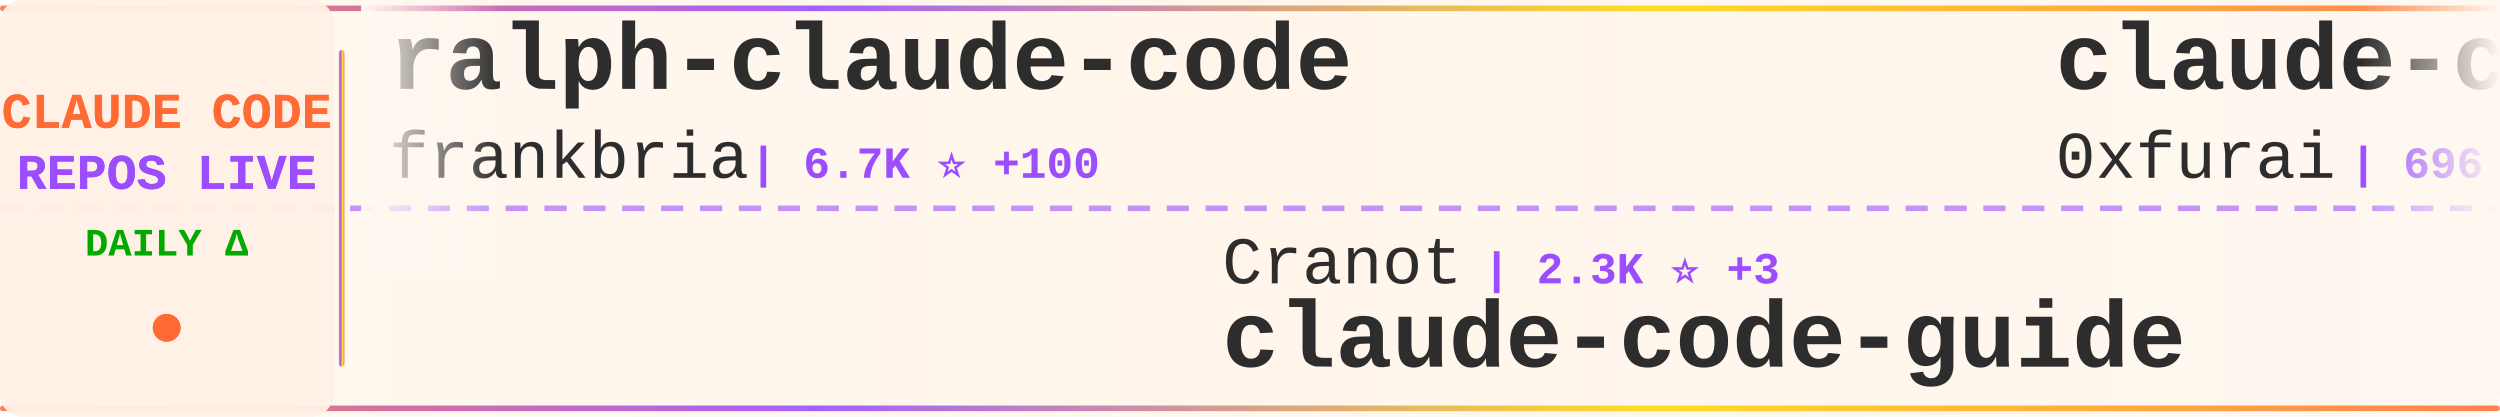
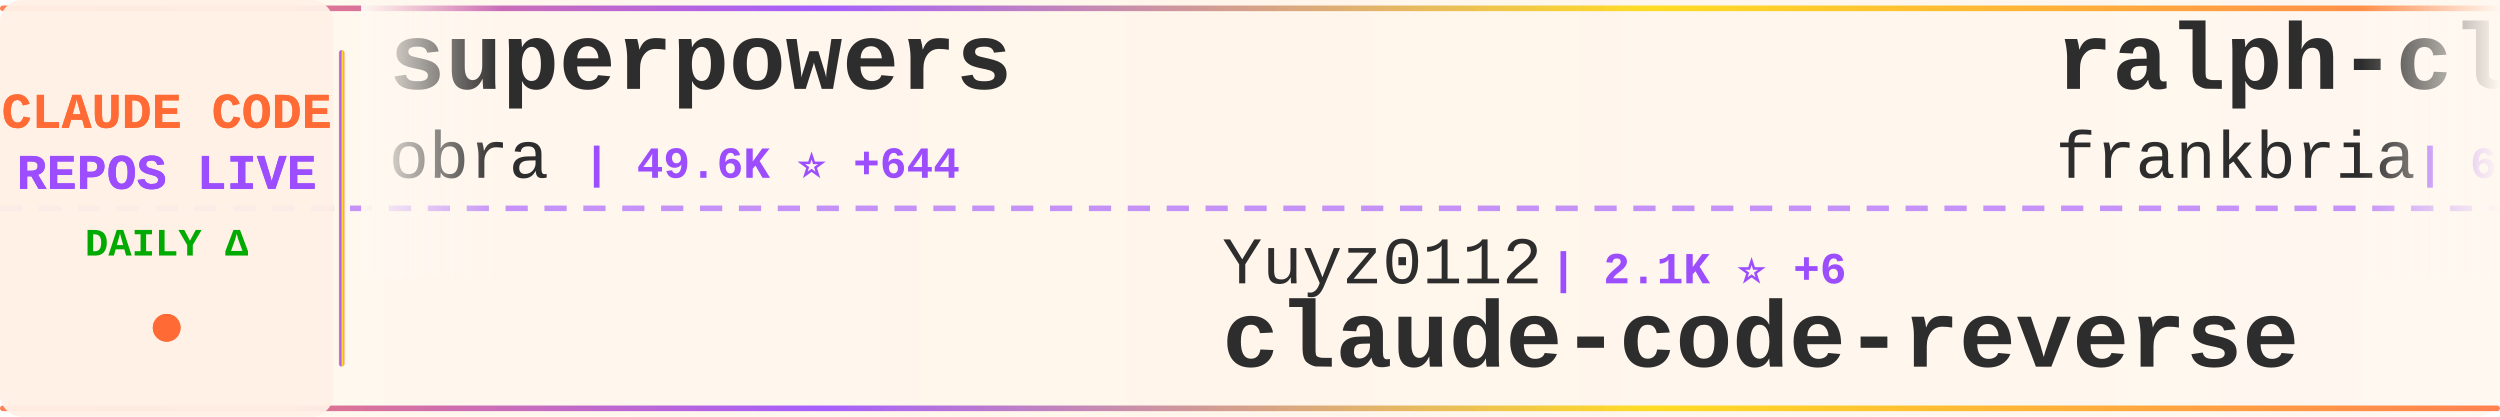
<svg xmlns="http://www.w3.org/2000/svg" width="900" height="150">
  <defs>
    <linearGradient id="tickerBg" x1="0%" y1="0%" x2="100%" y2="0%">
      <stop offset="0%" style="stop-color:#fff8f0;stop-opacity:0.98" />
      <stop offset="50%" style="stop-color:#fff5eb;stop-opacity:1" />
      <stop offset="100%" style="stop-color:#fff8f0;stop-opacity:0.98" />
    </linearGradient>
    <linearGradient id="borderGrad" x1="0%" y1="0%" x2="100%" y2="0%">
      <stop offset="0%" style="stop-color:#FF6B35;stop-opacity:0.85">
        <animate attributeName="stop-opacity" values="0.85;1;0.85" dur="2s" repeatCount="indefinite" />
      </stop>
      <stop offset="33%" style="stop-color:#9C4EFF;stop-opacity:0.9">
        <animate attributeName="stop-opacity" values="0.9;1;0.9" dur="2.2s" repeatCount="indefinite" />
      </stop>
      <stop offset="66%" style="stop-color:#FFD700;stop-opacity:0.85">
        <animate attributeName="stop-opacity" values="0.85;1;0.85" dur="1.8s" repeatCount="indefinite" />
      </stop>
      <stop offset="100%" style="stop-color:#FF6B35;stop-opacity:0.85">
        <animate attributeName="stop-opacity" values="0.85;1;0.85" dur="2s" repeatCount="indefinite" />
      </stop>
    </linearGradient>
    <filter id="textGlow">
      <feGaussianBlur stdDeviation="0.15" result="coloredBlur" />
      <feMerge>
        <feMergeNode in="coloredBlur" />
        <feMergeNode in="SourceGraphic" />
      </feMerge>
    </filter>
    <filter id="metricGlow">
      <feGaussianBlur stdDeviation="0.2" result="coloredBlur" />
      <feMerge>
        <feMergeNode in="coloredBlur" />
        <feMergeNode in="SourceGraphic" />
      </feMerge>
    </filter>
    <linearGradient id="leftFade" x1="0%" y1="0%" x2="100%" y2="0%">
      <stop offset="0%" style="stop-color:#fff8f0;stop-opacity:1" />
      <stop offset="100%" style="stop-color:#fff8f0;stop-opacity:0" />
    </linearGradient>
    <linearGradient id="rightFade" x1="0%" y1="0%" x2="100%" y2="0%">
      <stop offset="0%" style="stop-color:#fff8f0;stop-opacity:0" />
      <stop offset="100%" style="stop-color:#fff8f0;stop-opacity:1" />
    </linearGradient>
  </defs>
  <rect width="900" height="150" fill="url(#tickerBg)" rx="8" />
  <rect x="0" y="2" width="900" height="2" fill="url(#borderGrad)" rx="1" />
  <rect x="0" y="146" width="900" height="2" fill="url(#borderGrad)" rx="1" />
  <line x1="0" y1="75" x2="900" y2="75" stroke="#9C4EFF" stroke-width="2" stroke-dasharray="8 6" opacity="0.6" />
  <rect x="0" y="0" width="120" height="150" fill="#fff0e6" opacity="0.95" rx="8" />
  <text x="60" y="46" font-family="'Courier New', monospace" font-size="18" font-weight="bold" fill="#FF6B35" text-anchor="middle" filter="url(#textGlow)">
    CLAUDE CODE
  </text>
  <text x="60" y="68" font-family="'Courier New', monospace" font-size="18" font-weight="bold" fill="#9C4EFF" text-anchor="middle" filter="url(#textGlow)">
    REPOS LIVE
  </text>
  <text x="60" y="92" font-family="'Courier New', monospace" font-size="14" font-weight="bold" fill="#00aa00" text-anchor="middle">
    DAILY Δ
  </text>
  <circle cx="60" cy="118" r="5" fill="#FF6B35" filter="url(#metricGlow)">
    <animate attributeName="r" values="4;6;4" dur="1.5s" repeatCount="indefinite" />
    <animate attributeName="opacity" values="0.6;1;0.6" dur="1.5s" repeatCount="indefinite" />
  </circle>
  <rect x="122" y="18" width="2" height="114" fill="url(#borderGrad)" rx="1" />
  <clipPath id="tickerClip">
    <rect x="130" y="0" width="770" height="150" />
  </clipPath>
  <g clip-path="url(#tickerClip)">
    <g id="tickerItems">
      <animateTransform attributeName="transform" attributeType="XML" type="translate" from="0 0" to="-3000 0" dur="54s" repeatCount="indefinite" />
      <g transform="translate(0, 0)">
+         <text x="140" y="32" font-family="'Courier New', monospace" font-size="34" font-weight="bold" fill="#2d2d2d">superpowers</text>
+         <text x="140" y="64" font-family="'Courier New', monospace" font-size="24" font-weight="normal" fill="#2d2d2d" opacity="1.0">obra</text>
+         <text x="210" y="64" font-family="'Courier New', monospace" font-size="16" font-weight="bold" fill="#9C4EFF"> | 49.6K ⭐ +644</text>
+       </g>
+       <g transform="translate(300, 0)">
+         <text x="140" y="102" font-family="'Courier New', monospace" font-size="24" font-weight="normal" fill="#2d2d2d" opacity="1.0">Yuyz0112</text>
+         <text x="258" y="102" font-family="'Courier New', monospace" font-size="16" font-weight="bold" fill="#9C4EFF"> | 2.1K ⭐ +6</text>
+         <text x="140" y="132" font-family="'Courier New', monospace" font-size="34" font-weight="bold" fill="#2d2d2d">claude-code-reverse</text>
+       </g>
+       <g transform="translate(600, 0)">
        <text x="140" y="32" font-family="'Courier New', monospace" font-size="34" font-weight="bold" fill="#2d2d2d">ralph-claude-code</text>
        <text x="140" y="64" font-family="'Courier New', monospace" font-size="24" font-weight="normal" fill="#2d2d2d" opacity="1.0">frankbria</text>
-         <text x="270" y="64" font-family="'Courier New', monospace" font-size="16" font-weight="bold" fill="#9C4EFF"> | 6.7K ⭐ +100</text>
-       </g>
-       <g transform="translate(300, 0)">
-         <text x="140" y="102" font-family="'Courier New', monospace" font-size="24" font-weight="normal" fill="#2d2d2d" opacity="1.0">Cranot</text>
-         <text x="234" y="102" font-family="'Courier New', monospace" font-size="16" font-weight="bold" fill="#9C4EFF"> | 2.3K ⭐ +3</text>
-         <text x="140" y="132" font-family="'Courier New', monospace" font-size="34" font-weight="bold" fill="#2d2d2d">claude-code-guide</text>
-       </g>
-       <g transform="translate(600, 0)">
-         <text x="140" y="32" font-family="'Courier New', monospace" font-size="34" font-weight="bold" fill="#2d2d2d">claude-code-subagents</text>
-         <text x="140" y="64" font-family="'Courier New', monospace" font-size="24" font-weight="normal" fill="#2d2d2d" opacity="1.0">0xfurai</text>
-         <text x="246" y="64" font-family="'Courier New', monospace" font-size="16" font-weight="bold" fill="#9C4EFF"> | 696 ⭐ +2</text>
+         <text x="270" y="64" font-family="'Courier New', monospace" font-size="16" font-weight="bold" fill="#9C4EFF"> | 6.7K ⭐ +109</text>
      </g>
      <g transform="translate(900, 0)">
-         <text x="140" y="102" font-family="'Courier New', monospace" font-size="24" font-weight="normal" fill="#2d2d2d" opacity="1.0">qwibitai</text>
-         <text x="258" y="102" font-family="'Courier New', monospace" font-size="16" font-weight="bold" fill="#9C4EFF"> | 7.0K ⭐ +242</text>
-         <text x="140" y="132" font-family="'Courier New', monospace" font-size="34" font-weight="bold" fill="#2d2d2d">nanoclaw</text>
+         <text x="140" y="102" font-family="'Courier New', monospace" font-size="24" font-weight="normal" fill="#2d2d2d" opacity="1.0">nishimoto265</text>
+         <text x="306" y="102" font-family="'Courier New', monospace" font-size="16" font-weight="bold" fill="#9C4EFF"> | 488 ⭐</text>
+         <text x="140" y="132" font-family="'Courier New', monospace" font-size="34" font-weight="bold" fill="#2d2d2d">Claude-Code-Communicatio...</text>
      </g>
      <g transform="translate(1200, 0)">
-         <text x="140" y="32" font-family="'Courier New', monospace" font-size="34" font-weight="bold" fill="#2d2d2d">claude_code_bridge</text>
-         <text x="140" y="64" font-family="'Courier New', monospace" font-size="24" font-weight="normal" fill="#2d2d2d" opacity="1.0">bfly123</text>
-         <text x="246" y="64" font-family="'Courier New', monospace" font-size="16" font-weight="bold" fill="#9C4EFF"> | 1.1K ⭐ +12</text>
+         <text x="140" y="32" font-family="'Courier New', monospace" font-size="34" font-weight="bold" fill="#2d2d2d">opencode</text>
+         <text x="140" y="64" font-family="'Courier New', monospace" font-size="24" font-weight="normal" fill="#2d2d2d" opacity="1.0">anomalyco</text>
+         <text x="270" y="64" font-family="'Courier New', monospace" font-size="16" font-weight="bold" fill="#9C4EFF"> | 102.3K ⭐ +796</text>
      </g>
      <g transform="translate(1500, 0)">
-         <text x="140" y="102" font-family="'Courier New', monospace" font-size="24" font-weight="normal" fill="#2d2d2d" opacity="1.0">laravel</text>
-         <text x="246" y="102" font-family="'Courier New', monospace" font-size="16" font-weight="bold" fill="#9C4EFF"> | 489 ⭐ +3</text>
-         <text x="140" y="132" font-family="'Courier New', monospace" font-size="34" font-weight="bold" fill="#2d2d2d">claude-code</text>
+         <text x="140" y="102" font-family="'Courier New', monospace" font-size="24" font-weight="normal" fill="#2d2d2d" opacity="1.0">greggh</text>
+         <text x="234" y="102" font-family="'Courier New', monospace" font-size="16" font-weight="bold" fill="#9C4EFF"> | 1.8K ⭐ +3</text>
+         <text x="140" y="132" font-family="'Courier New', monospace" font-size="34" font-weight="bold" fill="#2d2d2d">claude-code.nvim</text>
      </g>
      <g transform="translate(1800, 0)">
-         <text x="140" y="32" font-family="'Courier New', monospace" font-size="34" font-weight="bold" fill="#2d2d2d">claude-code-config</text>
-         <text x="140" y="64" font-family="'Courier New', monospace" font-size="24" font-weight="normal" fill="#2d2d2d" opacity="1.0">jarrodwatts</text>
-         <text x="294" y="64" font-family="'Courier New', monospace" font-size="16" font-weight="bold" fill="#9C4EFF"> | 924 ⭐ +1</text>
+         <text x="140" y="32" font-family="'Courier New', monospace" font-size="34" font-weight="bold" fill="#2d2d2d">idea-claude-code-gui</text>
+         <text x="140" y="64" font-family="'Courier New', monospace" font-size="24" font-weight="normal" fill="#2d2d2d" opacity="1.0">zhukunpenglinyutong</text>
+         <text x="390" y="64" font-family="'Courier New', monospace" font-size="16" font-weight="bold" fill="#9C4EFF"> | 1.2K ⭐ +16</text>
      </g>
      <g transform="translate(2100, 0)">
-         <text x="140" y="102" font-family="'Courier New', monospace" font-size="24" font-weight="normal" fill="#2d2d2d" opacity="1.0">github</text>
-         <text x="234" y="102" font-family="'Courier New', monospace" font-size="16" font-weight="bold" fill="#9C4EFF"> | 68.9K ⭐ +283</text>
-         <text x="140" y="132" font-family="'Courier New', monospace" font-size="34" font-weight="bold" fill="#2d2d2d">spec-kit</text>
+         <text x="140" y="102" font-family="'Courier New', monospace" font-size="24" font-weight="normal" fill="#2d2d2d" opacity="1.0">carlvellotti</text>
+         <text x="306" y="102" font-family="'Courier New', monospace" font-size="16" font-weight="bold" fill="#9C4EFF"> | 996 ⭐ +327</text>
+         <text x="140" y="132" font-family="'Courier New', monospace" font-size="34" font-weight="bold" fill="#2d2d2d">claude-code-pm-course</text>
      </g>
      <g transform="translate(2400, 0)">
-         <text x="140" y="32" font-family="'Courier New', monospace" font-size="34" font-weight="bold" fill="#2d2d2d">opcode</text>
-         <text x="140" y="64" font-family="'Courier New', monospace" font-size="24" font-weight="normal" fill="#2d2d2d" opacity="1.0">winfunc</text>
-         <text x="246" y="64" font-family="'Courier New', monospace" font-size="16" font-weight="bold" fill="#9C4EFF"> | 20.5K ⭐ +24</text>
+         <text x="140" y="32" font-family="'Courier New', monospace" font-size="34" font-weight="bold" fill="#2d2d2d">claude-code-workflows</text>
+         <text x="140" y="64" font-family="'Courier New', monospace" font-size="24" font-weight="normal" fill="#2d2d2d" opacity="1.0">OneRedOak</text>
+         <text x="270" y="64" font-family="'Courier New', monospace" font-size="16" font-weight="bold" fill="#9C4EFF"> | 3.6K ⭐</text>
      </g>
      <g transform="translate(2700, 0)">
-         <text x="140" y="102" font-family="'Courier New', monospace" font-size="24" font-weight="normal" fill="#2d2d2d" opacity="1.0">ericbuess</text>
-         <text x="270" y="102" font-family="'Courier New', monospace" font-size="16" font-weight="bold" fill="#9C4EFF"> | 675 ⭐ +3</text>
-         <text x="140" y="132" font-family="'Courier New', monospace" font-size="34" font-weight="bold" fill="#2d2d2d">claude-code-docs</text>
+         <text x="140" y="102" font-family="'Courier New', monospace" font-size="24" font-weight="normal" fill="#2d2d2d" opacity="1.0">ding113</text>
+         <text x="246" y="102" font-family="'Courier New', monospace" font-size="16" font-weight="bold" fill="#9C4EFF"> | 1.4K ⭐ +10</text>
+         <text x="140" y="132" font-family="'Courier New', monospace" font-size="34" font-weight="bold" fill="#2d2d2d">claude-code-hub</text>
      </g>
      <g transform="translate(3000, 0)">
+         <text x="140" y="32" font-family="'Courier New', monospace" font-size="34" font-weight="bold" fill="#2d2d2d">superpowers</text>
+         <text x="140" y="64" font-family="'Courier New', monospace" font-size="24" font-weight="normal" fill="#2d2d2d" opacity="1.0">obra</text>
+         <text x="210" y="64" font-family="'Courier New', monospace" font-size="16" font-weight="bold" fill="#9C4EFF"> | 49.6K ⭐ +644</text>
+       </g>
+       <g transform="translate(3300, 0)">
+         <text x="140" y="102" font-family="'Courier New', monospace" font-size="24" font-weight="normal" fill="#2d2d2d" opacity="1.0">Yuyz0112</text>
+         <text x="258" y="102" font-family="'Courier New', monospace" font-size="16" font-weight="bold" fill="#9C4EFF"> | 2.1K ⭐ +6</text>
+         <text x="140" y="132" font-family="'Courier New', monospace" font-size="34" font-weight="bold" fill="#2d2d2d">claude-code-reverse</text>
+       </g>
+       <g transform="translate(3600, 0)">
        <text x="140" y="32" font-family="'Courier New', monospace" font-size="34" font-weight="bold" fill="#2d2d2d">ralph-claude-code</text>
        <text x="140" y="64" font-family="'Courier New', monospace" font-size="24" font-weight="normal" fill="#2d2d2d" opacity="1.0">frankbria</text>
-         <text x="270" y="64" font-family="'Courier New', monospace" font-size="16" font-weight="bold" fill="#9C4EFF"> | 6.7K ⭐ +100</text>
-       </g>
-       <g transform="translate(3300, 0)">
-         <text x="140" y="102" font-family="'Courier New', monospace" font-size="24" font-weight="normal" fill="#2d2d2d" opacity="1.0">Cranot</text>
-         <text x="234" y="102" font-family="'Courier New', monospace" font-size="16" font-weight="bold" fill="#9C4EFF"> | 2.3K ⭐ +3</text>
-         <text x="140" y="132" font-family="'Courier New', monospace" font-size="34" font-weight="bold" fill="#2d2d2d">claude-code-guide</text>
-       </g>
-       <g transform="translate(3600, 0)">
-         <text x="140" y="32" font-family="'Courier New', monospace" font-size="34" font-weight="bold" fill="#2d2d2d">claude-code-subagents</text>
-         <text x="140" y="64" font-family="'Courier New', monospace" font-size="24" font-weight="normal" fill="#2d2d2d" opacity="1.0">0xfurai</text>
-         <text x="246" y="64" font-family="'Courier New', monospace" font-size="16" font-weight="bold" fill="#9C4EFF"> | 696 ⭐ +2</text>
+         <text x="270" y="64" font-family="'Courier New', monospace" font-size="16" font-weight="bold" fill="#9C4EFF"> | 6.7K ⭐ +109</text>
      </g>
      <g transform="translate(3900, 0)">
-         <text x="140" y="102" font-family="'Courier New', monospace" font-size="24" font-weight="normal" fill="#2d2d2d" opacity="1.0">qwibitai</text>
-         <text x="258" y="102" font-family="'Courier New', monospace" font-size="16" font-weight="bold" fill="#9C4EFF"> | 7.0K ⭐ +242</text>
-         <text x="140" y="132" font-family="'Courier New', monospace" font-size="34" font-weight="bold" fill="#2d2d2d">nanoclaw</text>
+         <text x="140" y="102" font-family="'Courier New', monospace" font-size="24" font-weight="normal" fill="#2d2d2d" opacity="1.0">nishimoto265</text>
+         <text x="306" y="102" font-family="'Courier New', monospace" font-size="16" font-weight="bold" fill="#9C4EFF"> | 488 ⭐</text>
+         <text x="140" y="132" font-family="'Courier New', monospace" font-size="34" font-weight="bold" fill="#2d2d2d">Claude-Code-Communicatio...</text>
      </g>
    </g>
  </g>
  <rect x="130" y="0" width="50" height="100" fill="url(#leftFade)" />
  <rect x="850" y="0" width="50" height="100" fill="url(#rightFade)" />
</svg>
